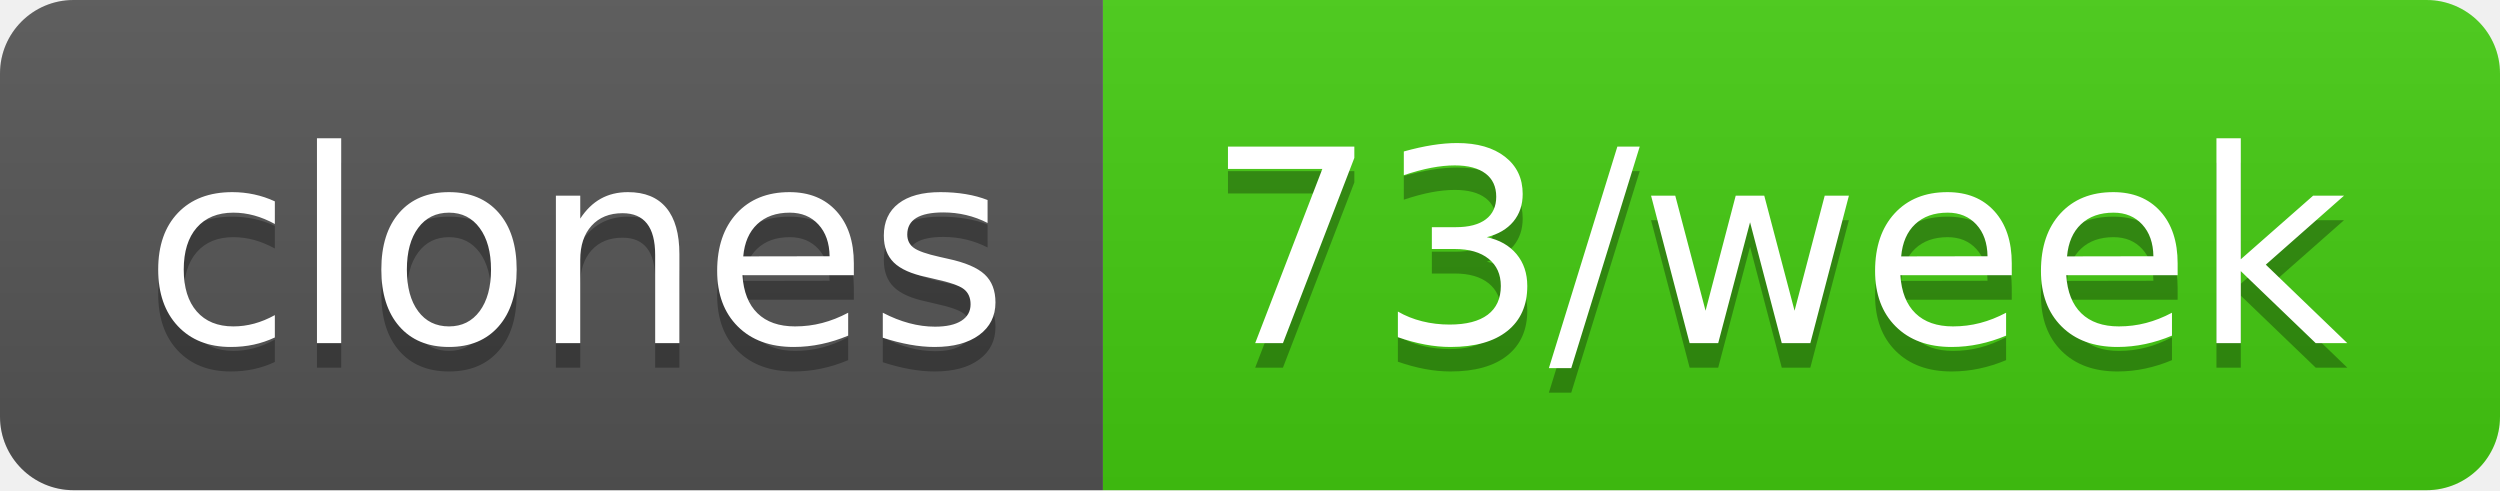
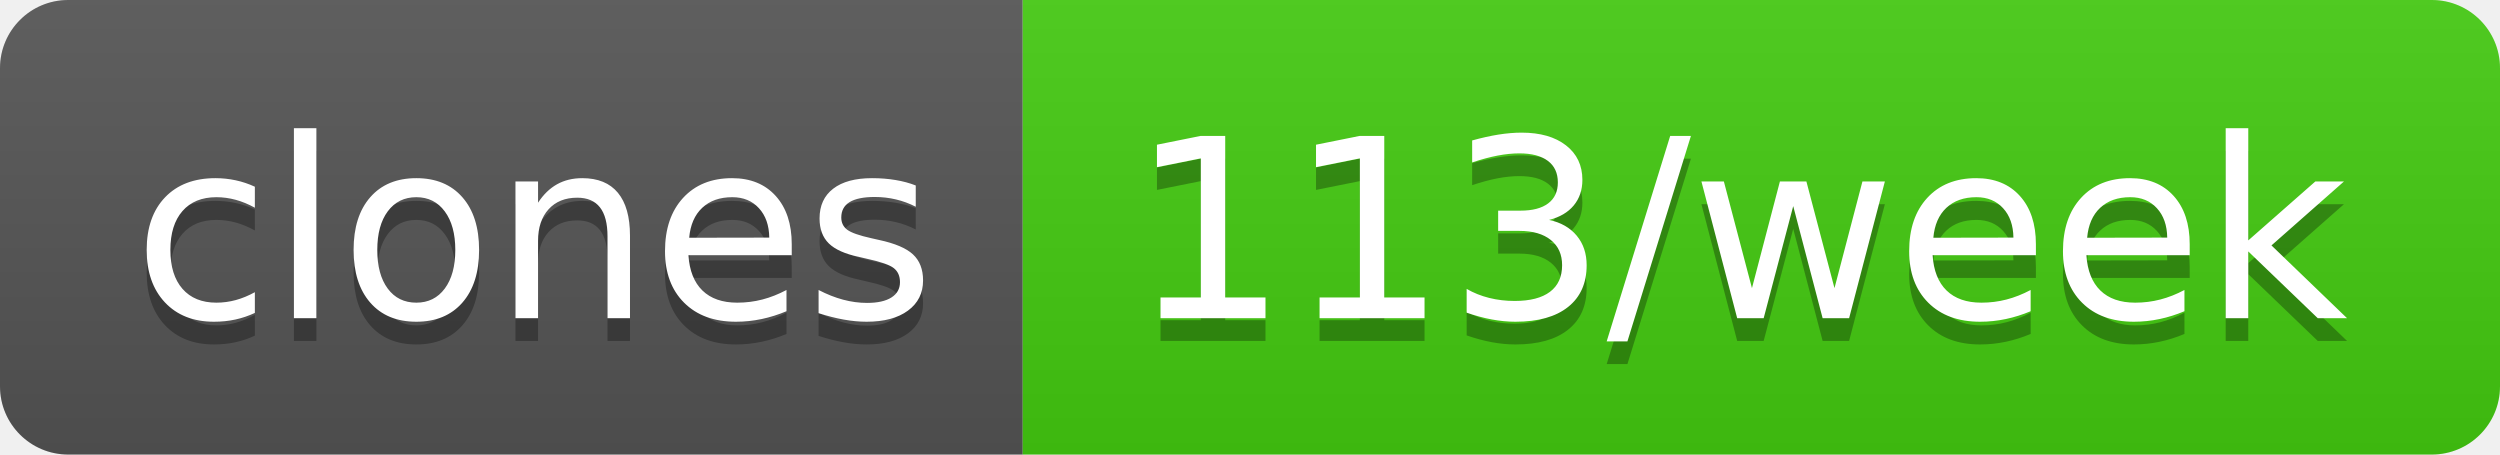
- <svg xmlns="http://www.w3.org/2000/svg" width="102" height="20" role="img" aria-label="clones: 73/week">
+ <svg xmlns="http://www.w3.org/2000/svg" width="110" height="20" role="img" aria-label="clones: 113/week">
  <linearGradient id="s" x2="0" y2="100%">
    <stop offset="0" stop-color="#bbb" stop-opacity=".1" />
    <stop offset="1" stop-opacity=".1" />
  </linearGradient>
  <clipPath id="r">
-     <rect width="102" height="20" rx="3" fill="#fff" />
+     <rect width="110" height="20" rx="3" fill="#fff" />
  </clipPath>
  <g clip-path="url(#r)">
    <rect width="45" height="20" fill="#555" />
-     <rect x="45" width="57" height="20" fill="#4c1" />
-     <rect width="102" height="20" fill="url(#s)" />
+     <rect x="45" width="65" height="20" fill="#4c1" />
+     <rect width="110" height="20" fill="url(#s)" />
  </g>
  <g fill="#fff" text-anchor="middle" font-family="Verdana,Geneva,DejaVu Sans,sans-serif" text-rendering="geometricPrecision" font-size="110">
    <text aria-hidden="true" x="235" y="150" fill="#010101" fill-opacity=".3" transform="scale(.1)" textLength="350">clones</text>
    <text x="235" y="140" transform="scale(.1)" fill="#fff" textLength="350">clones</text>
-     <text aria-hidden="true" x="725" y="150" fill="#010101" fill-opacity=".3" transform="scale(.1)" textLength="470">73/week</text>
-     <text x="725" y="140" transform="scale(.1)" fill="#fff" textLength="470">73/week</text>
+     <text aria-hidden="true" x="765" y="150" fill="#010101" fill-opacity=".3" transform="scale(.1)" textLength="550">113/week</text>
+     <text x="765" y="140" transform="scale(.1)" fill="#fff" textLength="550">113/week</text>
  </g>
</svg>
